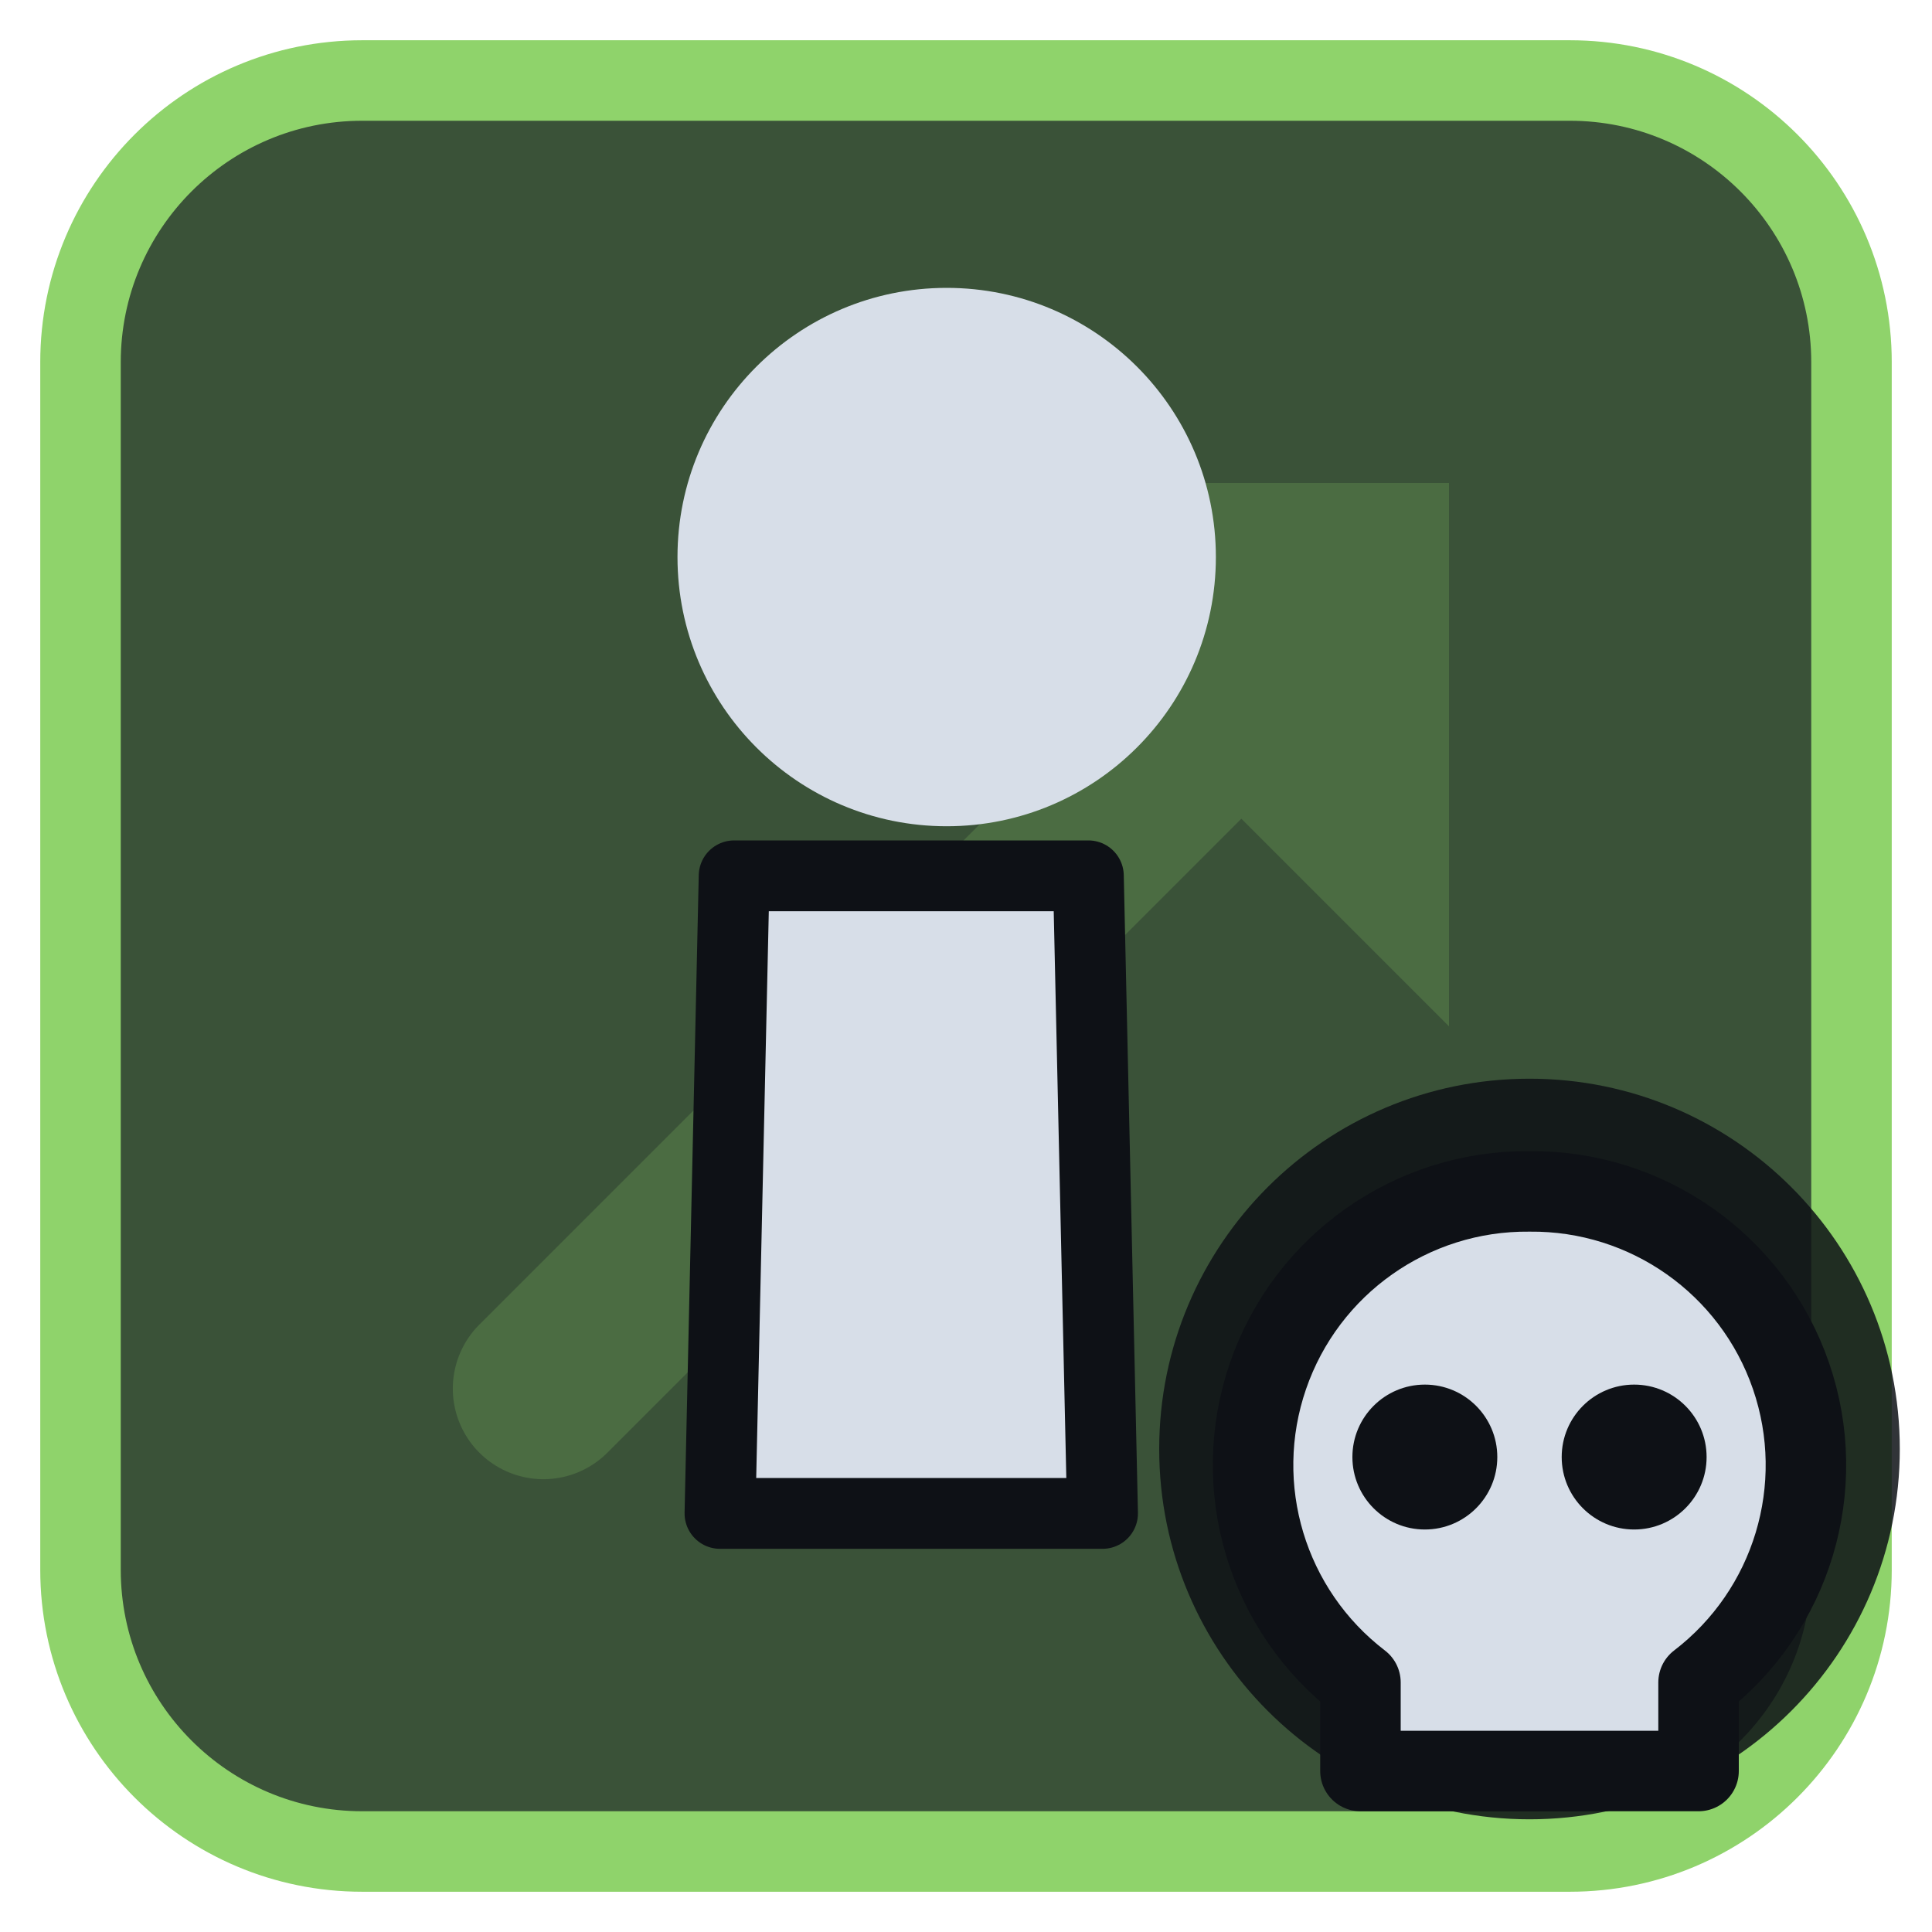
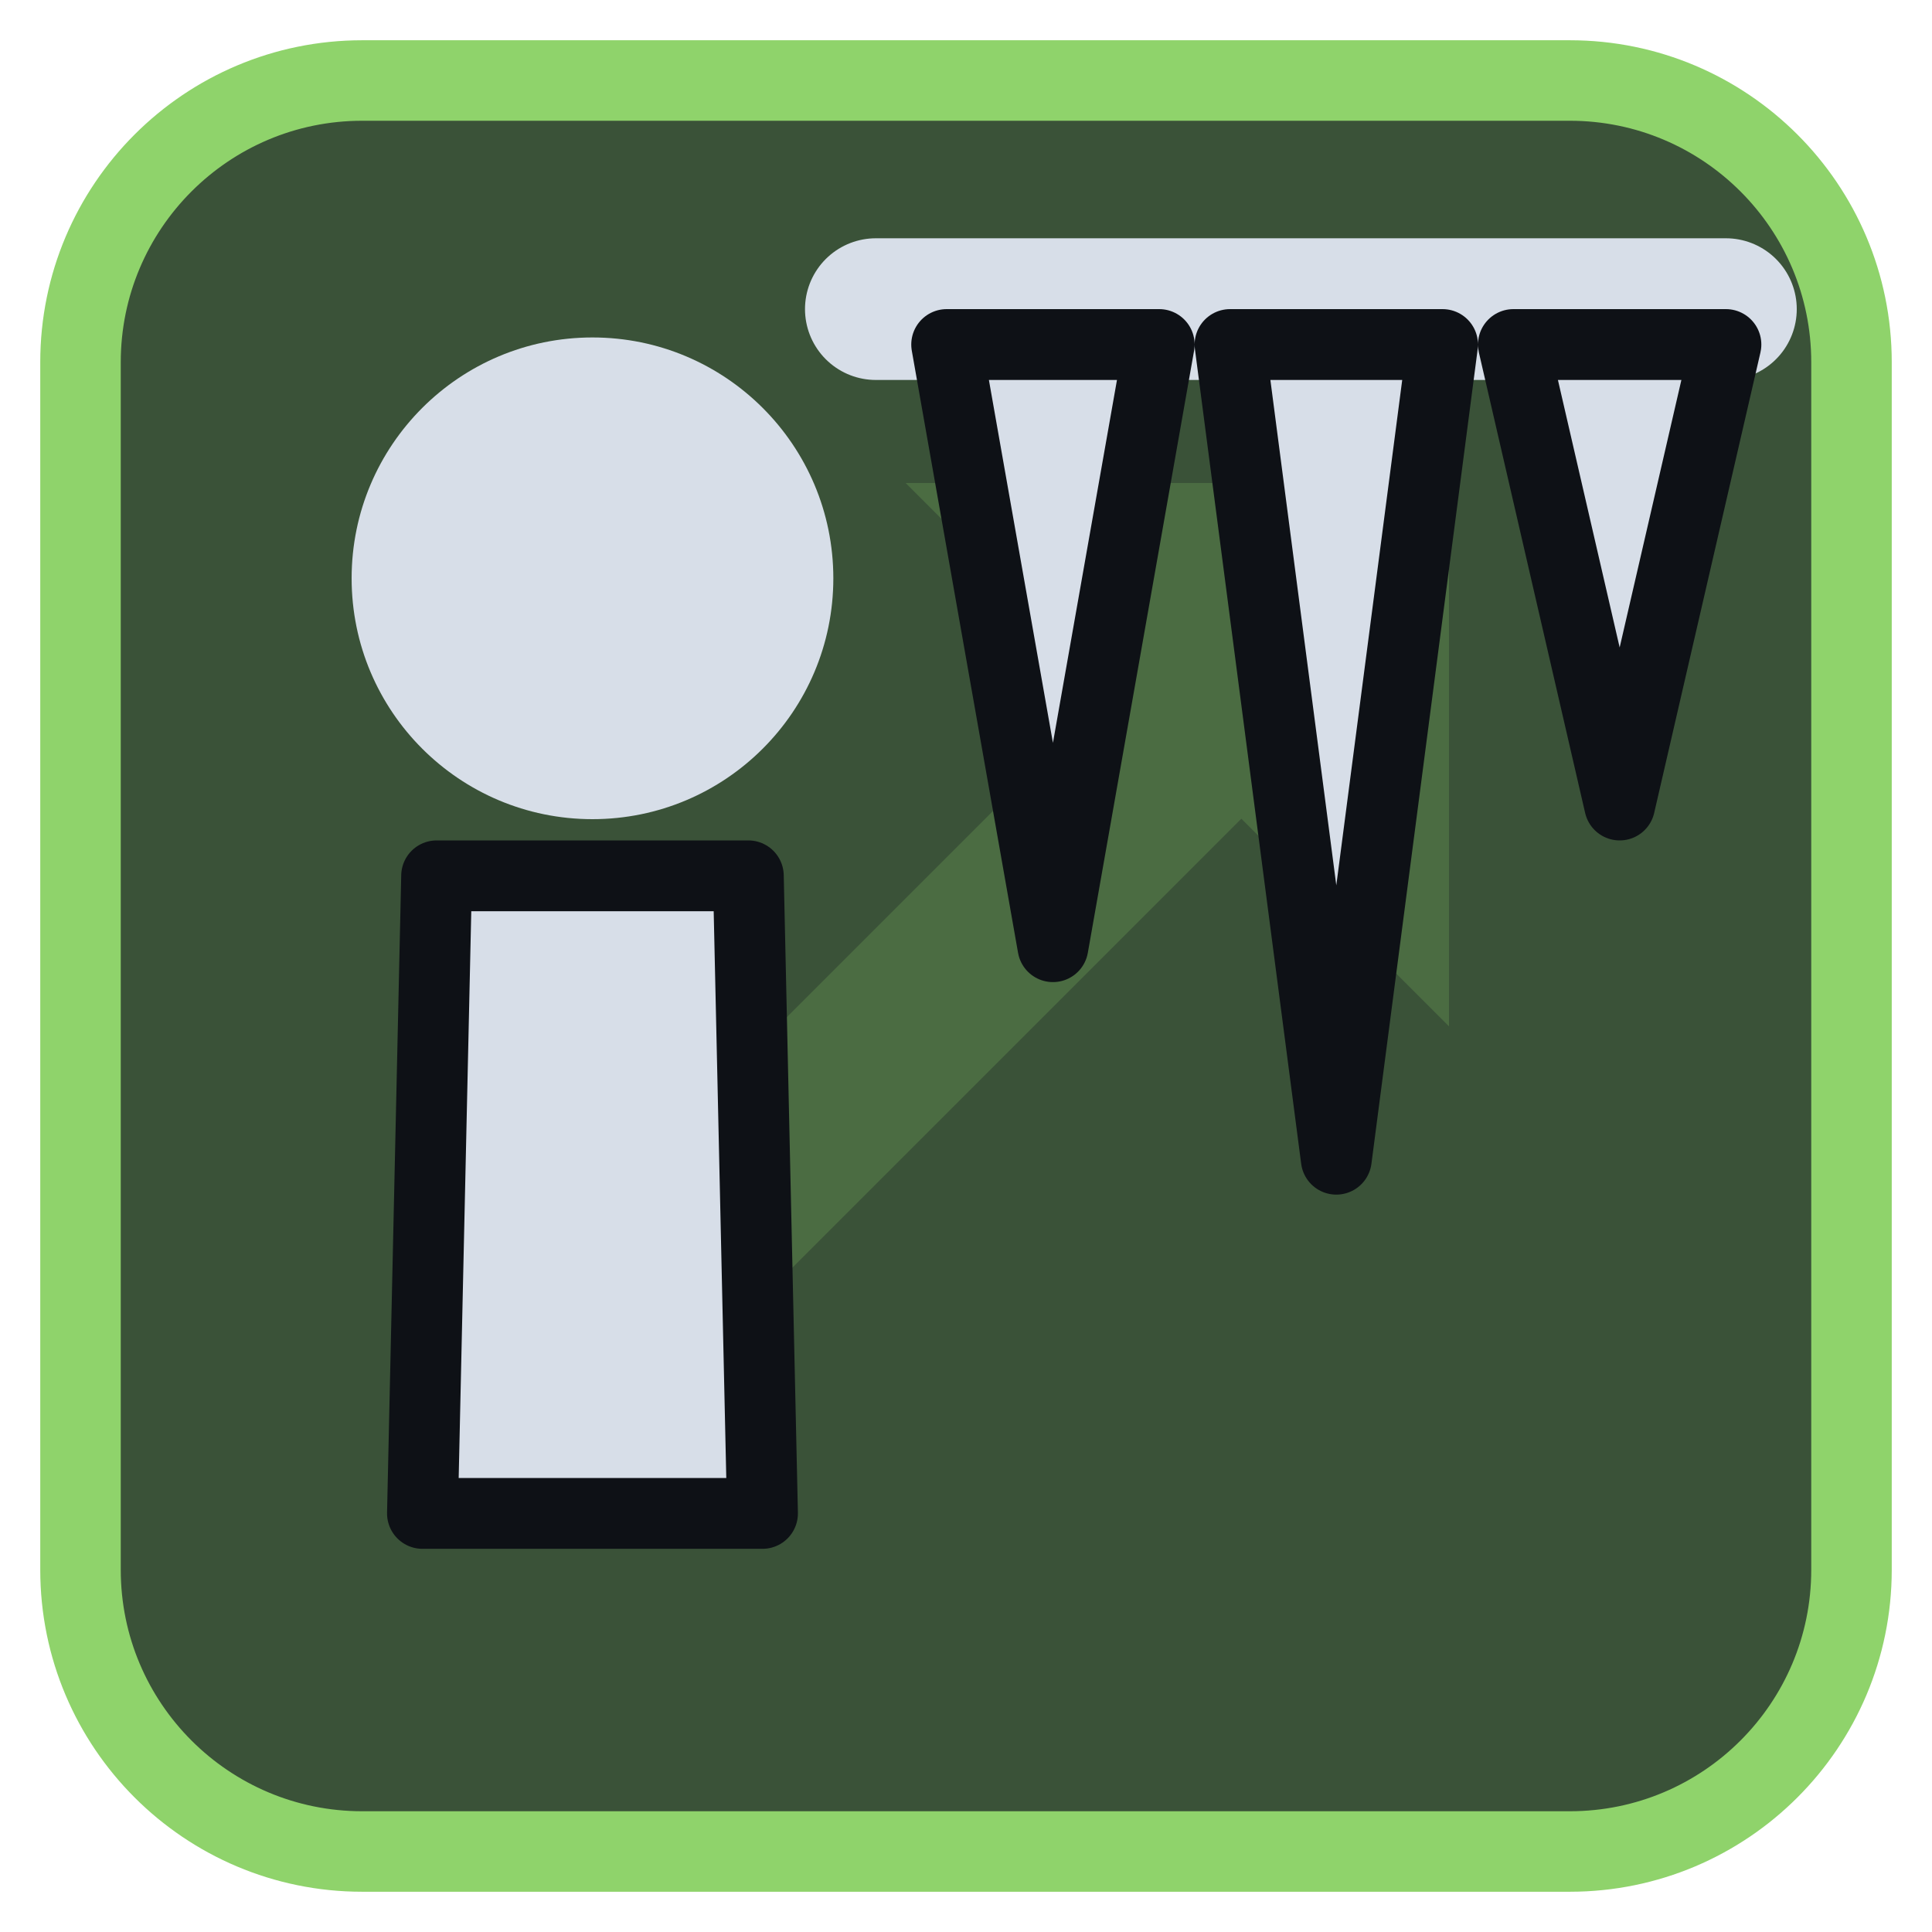
<svg xmlns="http://www.w3.org/2000/svg" viewBox="0 0 24 24" width="24" height="24">
  <rect x="1" y="1" width="22" height="22" rx="3.5" fill="#3a5238" stroke="#8fd36b" stroke-width="1" />
  <g opacity="0.2" transform="translate(3,3) scale(0.75)">
    <path d="M5 19L18 6" fill="none" stroke="#8fd36b" stroke-width="3" stroke-linecap="round" stroke-linejoin="round" />
    <path d="M11 4h9v9z" fill="#8fd36b" />
  </g>
  <g transform="translate(1.2,1.2) scale(0.88)">
-     <path d="M9 11H14L14.2 20H8.8Z" fill="#d7dee8" stroke="#0e1116" stroke-width="1" stroke-linejoin="round" />
-     <circle cx="12" cy="6.5" r="3.8" fill="#d7dee8" />
+     <path d="M4.8 11H9.2L9.4 20H4.6Z" fill="#d7dee8" stroke="#0e1116" stroke-width="1" stroke-linejoin="round" />
+     <circle cx="7" cy="6.8" r="3.4" fill="#d7dee8" />
+     <path d="M11 3H23" fill="none" stroke="#d7dee8" stroke-width="2" stroke-linecap="round" stroke-linejoin="round" />
+     <path d="M12 3.5H15L13.5 12ZM16 3.5H19L17.5 15ZM20 3.5H23L21.5 10Z" fill="#d7dee8" stroke="#0e1116" stroke-width="1" stroke-linejoin="round" />
  </g>
-   <circle cx="19" cy="18" r="4.6" fill="#0e1116" fill-opacity="0.85" />
-   <path d="M19 14.8a3.4 3.4 0 0 1 2.1 6.1V22h-4.2v-1.1A3.4 3.4 0 0 1 19 14.8z" fill="#d7dee8" stroke="#0e1116" stroke-width="1" stroke-linejoin="round" />
-   <circle cx="17.7" cy="18.1" r="0.9" fill="#0e1116" />
-   <circle cx="20.3" cy="18.1" r="0.9" fill="#0e1116" />
</svg>
